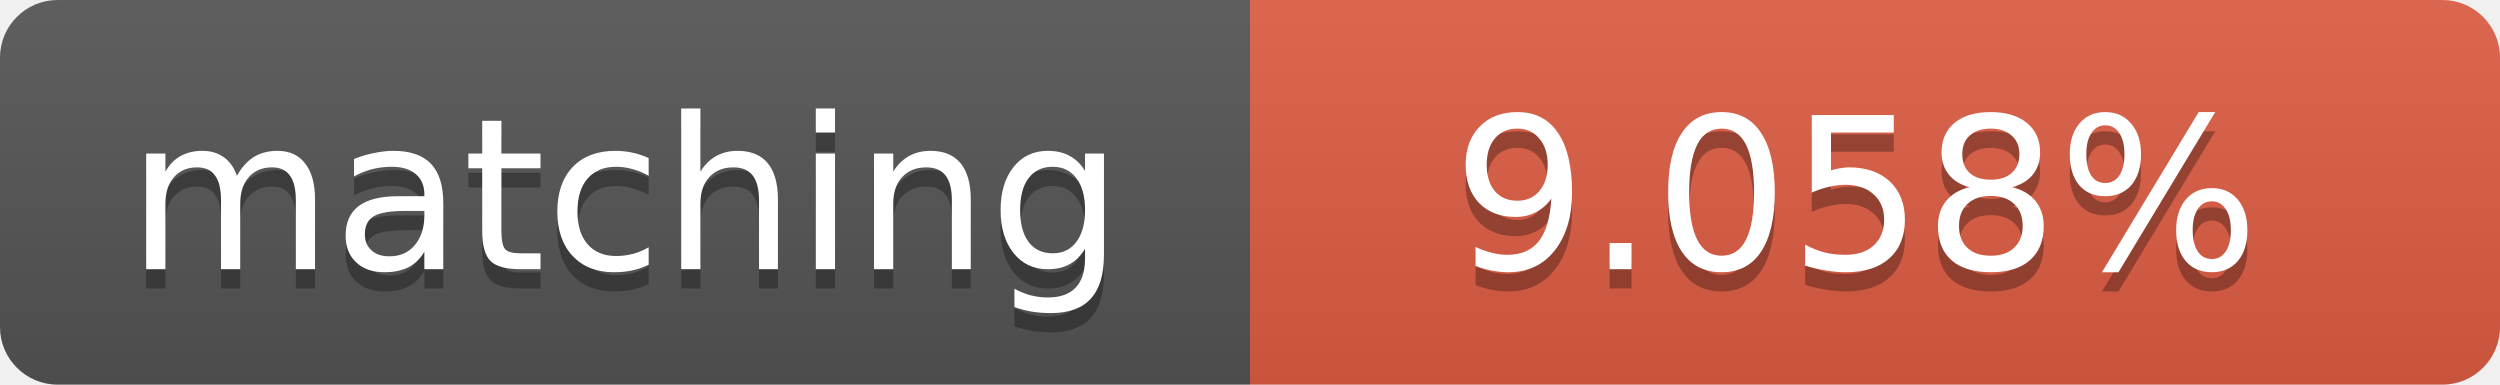
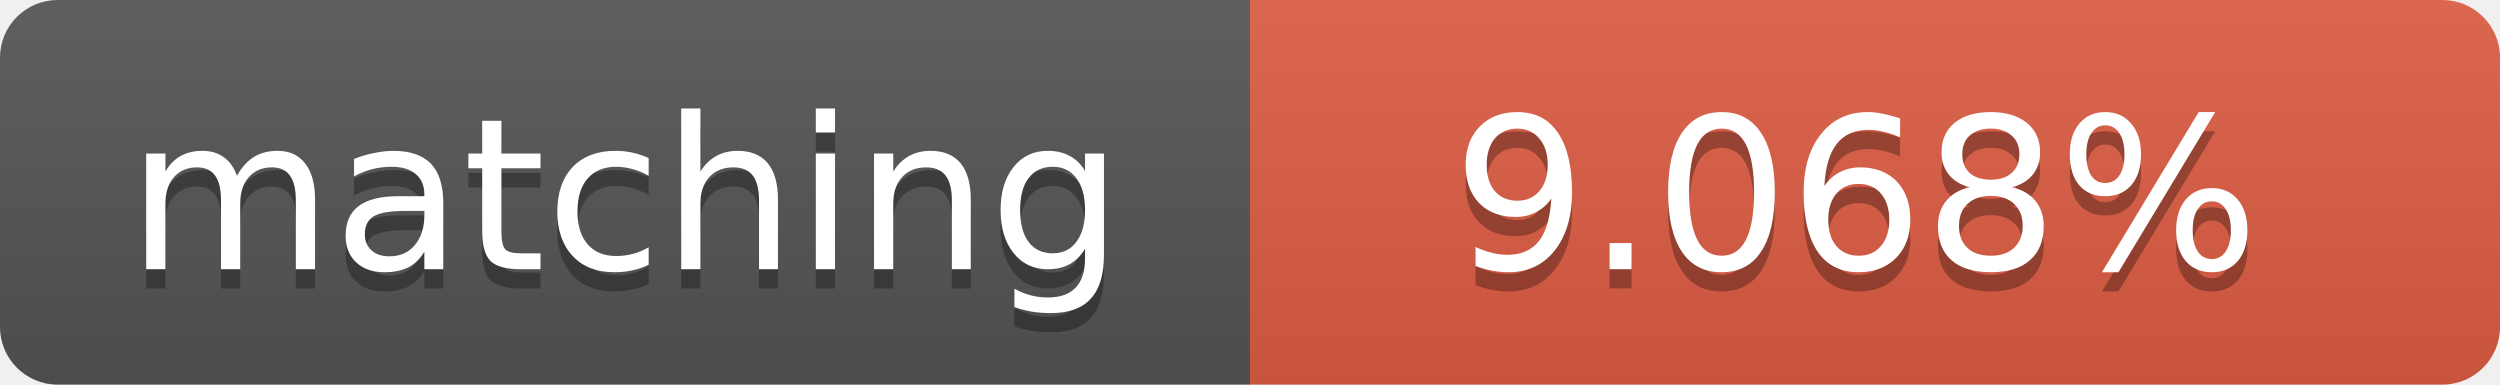
<svg xmlns="http://www.w3.org/2000/svg" width="130" height="20">
  <linearGradient id="b" x2="0" y2="100%">
    <stop offset="0" stop-color="#bbb" stop-opacity=".1" />
    <stop offset="1" stop-opacity=".1" />
  </linearGradient>
  <clipPath id="a">
    <rect width="130" height="20" rx="3" fill="#fff" />
  </clipPath>
  <g clip-path="url(#a)">
    <path fill="#555" d="M0 0h65v20H0z" />
    <path fill="#e05d44" d="M65 0h65v20H65z" />
    <path fill="url(#b)" d="M0 0h130v20H0z" />
  </g>
  <g fill="#fff" text-anchor="middle" font-family="DejaVu Sans,Verdana,Geneva,sans-serif" font-size="11">
    <text x="32.5" y="15" fill="#010101" fill-opacity=".3">matching</text>
    <text x="32.5" y="14">matching</text>
-     <text x="96.5" y="15" fill="#010101" fill-opacity=".3">9.058%</text>
-     <text x="96.5" y="14">9.058%</text>
+     <text x="96.5" y="15" fill="#010101" fill-opacity=".3">9.068%</text>
+     <text x="96.5" y="14">9.068%</text>
  </g>
</svg>
